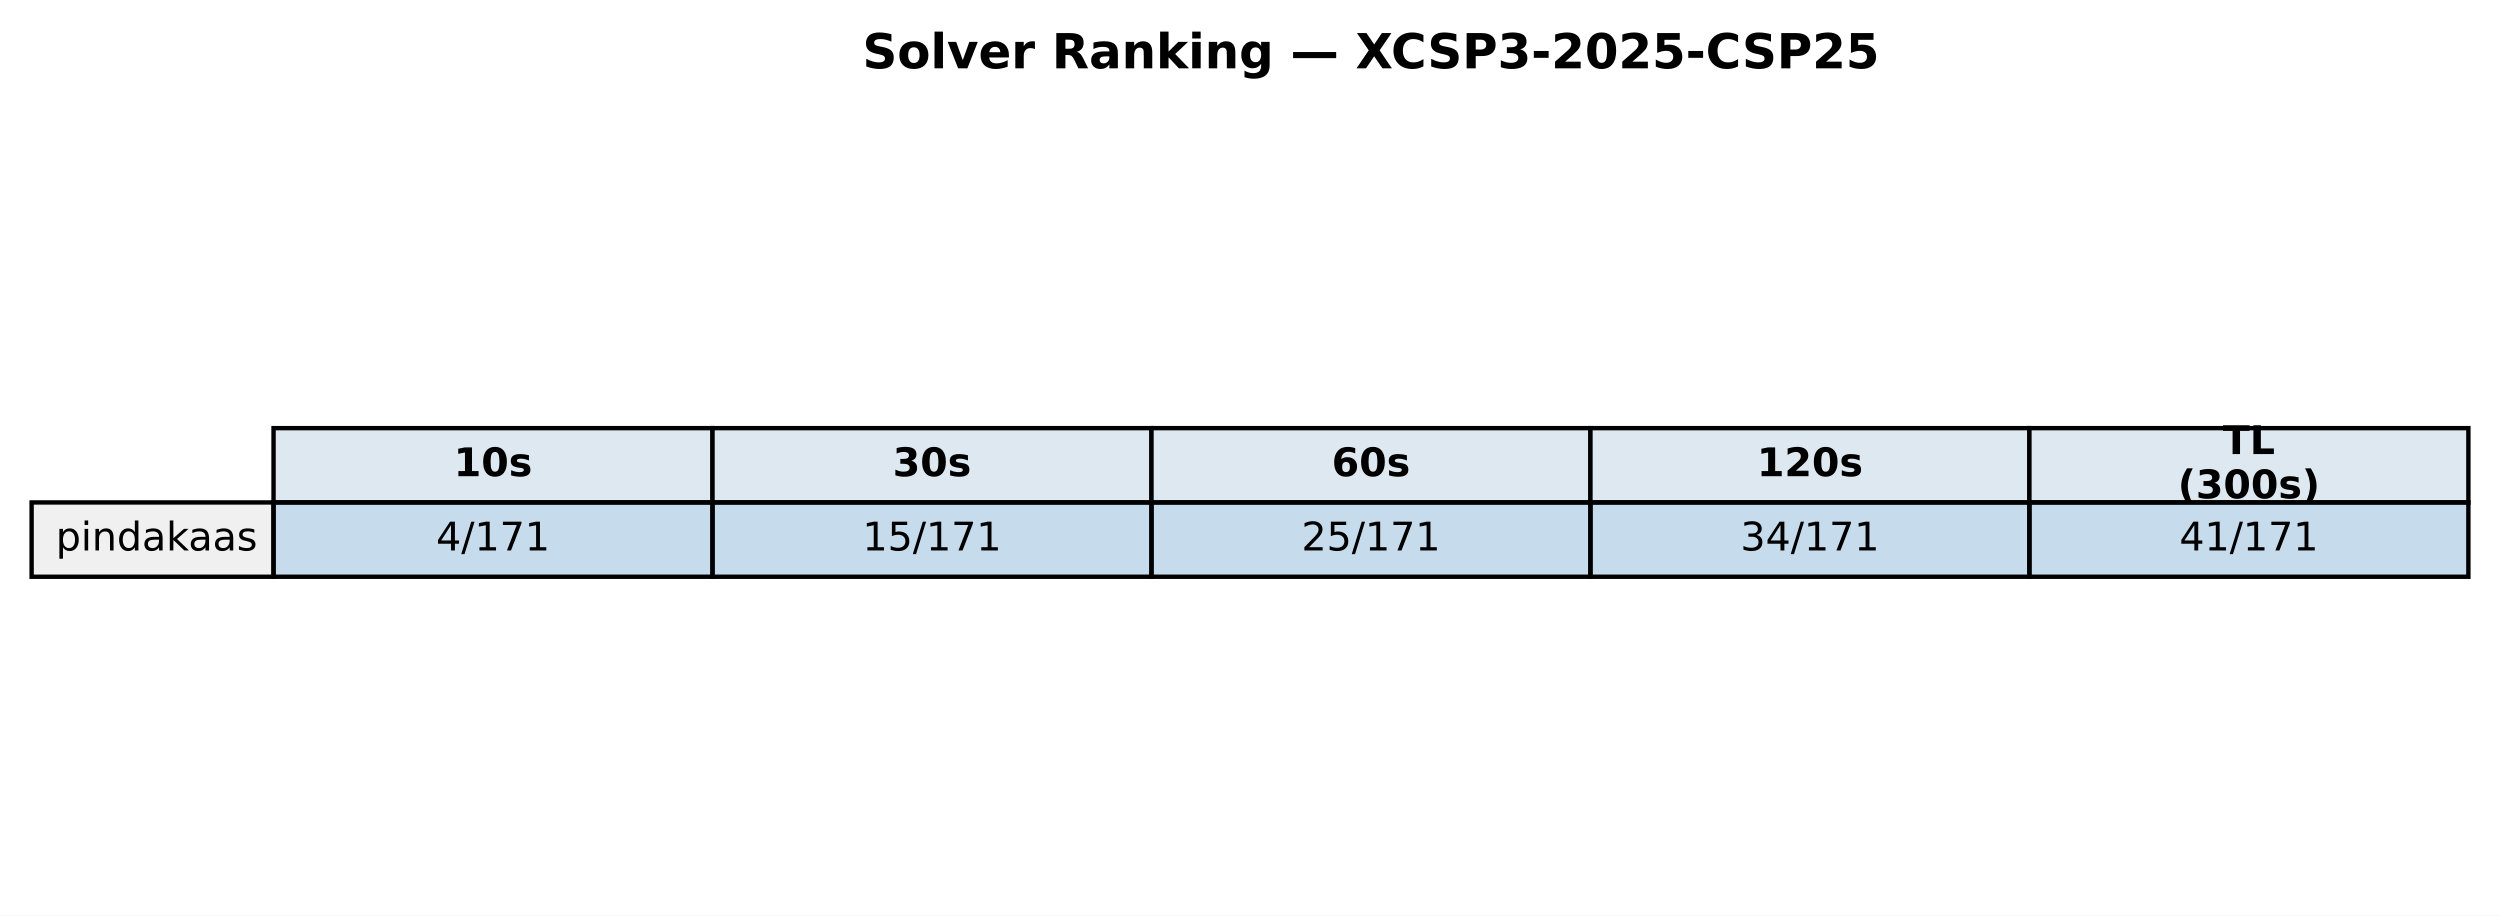
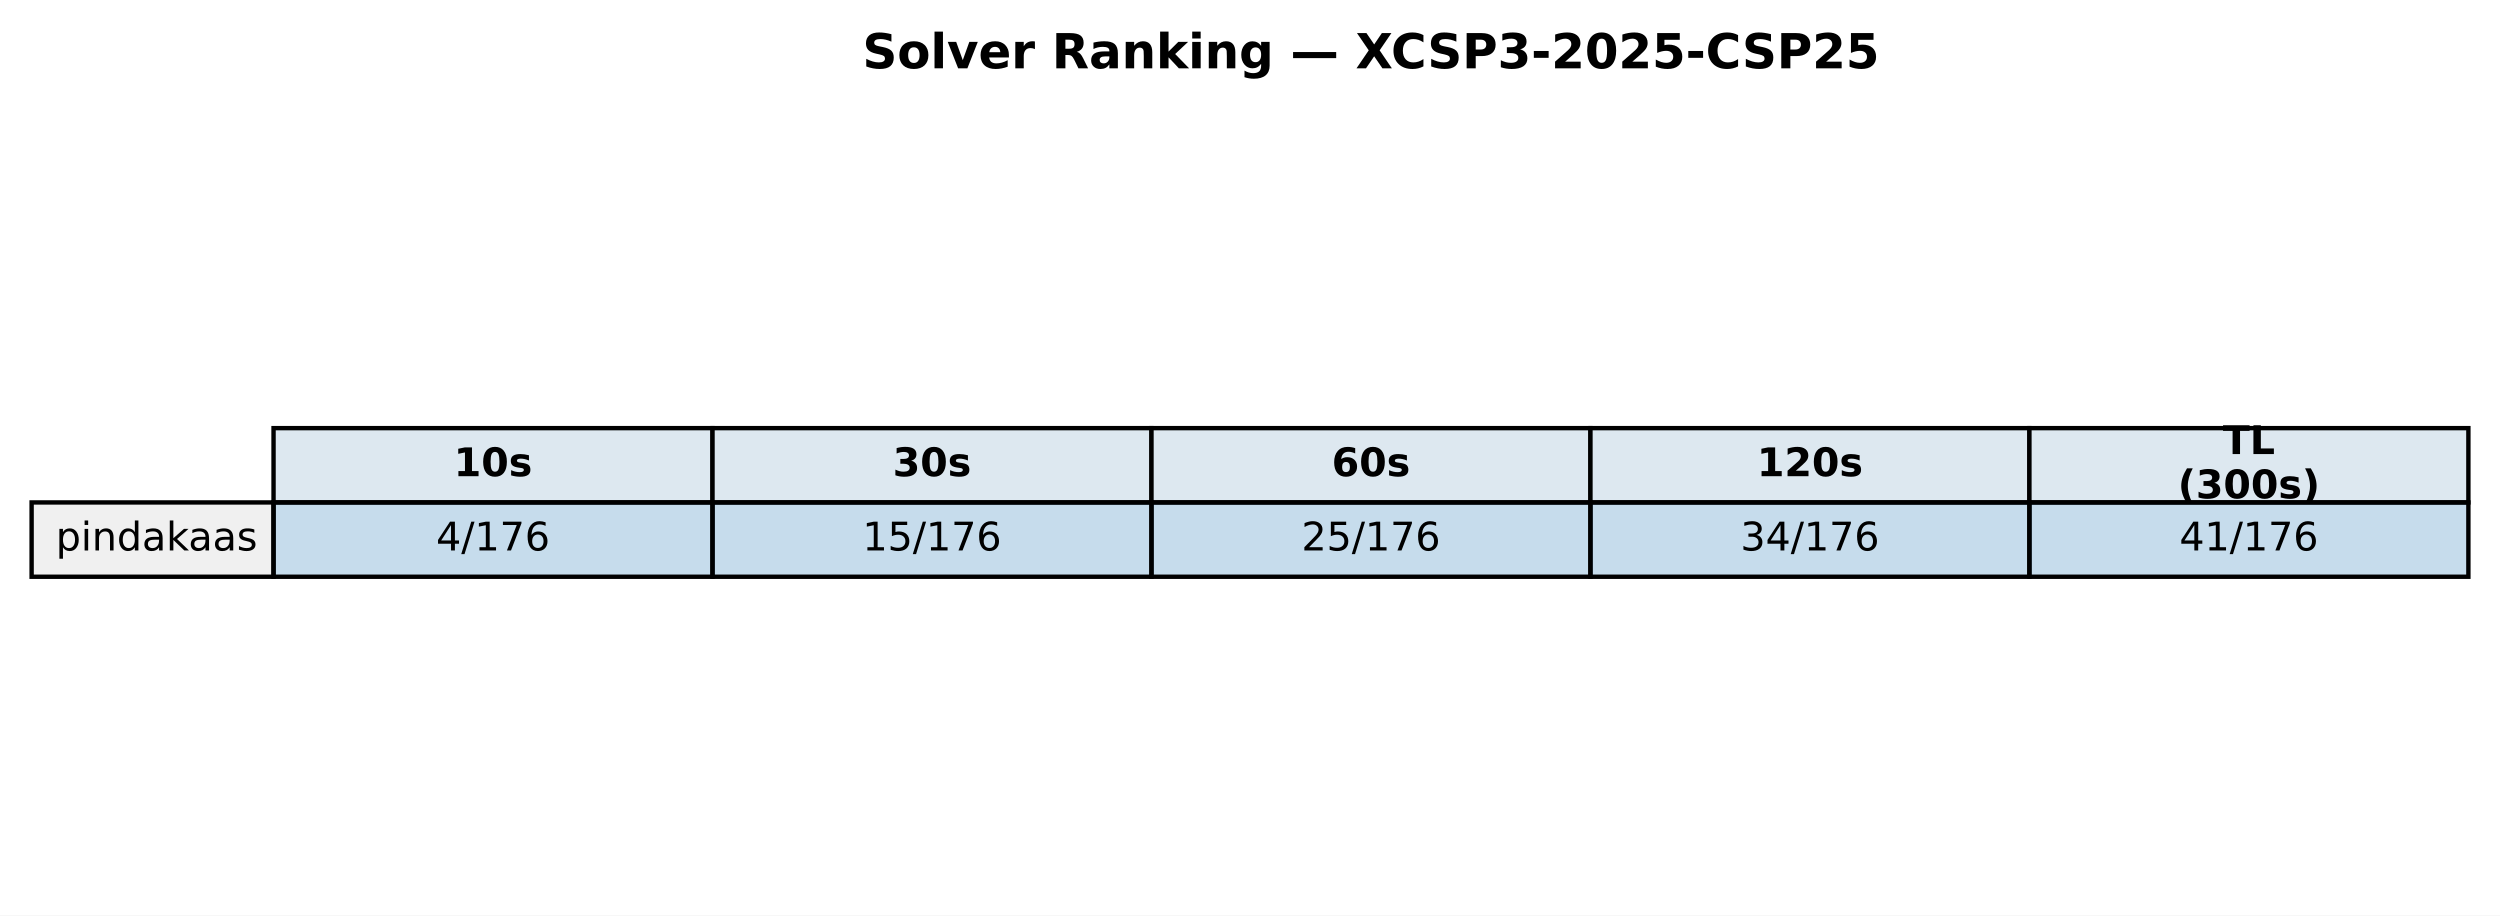
<svg xmlns="http://www.w3.org/2000/svg" xmlns:xlink="http://www.w3.org/1999/xlink" width="569.414pt" height="208.518pt" viewBox="0 0 569.414 208.518" version="1.1">
  <defs>
    <style type="text/css">*{stroke-linejoin: round; stroke-linecap: butt}</style>
  </defs>
  <g id="figure_1">
    <g id="patch_1">
      <path d="M 0 208.518  L 569.414 208.518  L 569.414 0  L 0 0  z " style="fill: #ffffff" />
    </g>
    <g id="axes_1">
      <g id="table_1">
        <g id="patch_2">
          <path d="M 62.304 114.438  L 162.286 114.438  L 162.286 97.514  L 62.304 97.514  z " style="fill: #dde8f0; stroke: #000000; stroke-linejoin: miter" />
        </g>
        <g id="text_1">
          <g transform="translate(103.3544 108.4594) scale(0.09 -0.09)">
            <defs>
              <path id="DejaVuSans-Bold-31" d="M 750 831  L 1813 831  L 1813 3847  L 722 3622  L 722 4441  L 1806 4666  L 2950 4666  L 2950 831  L 4013 831  L 4013 0  L 750 0  L 750 831  z " transform="scale(0.015625)" />
              <path id="DejaVuSans-Bold-30" d="M 2944 2338  Q 2944 3213 2780 3570  Q 2616 3928 2228 3928  Q 1841 3928 1675 3570  Q 1509 3213 1509 2338  Q 1509 1453 1675 1090  Q 1841 728 2228 728  Q 2613 728 2778 1090  Q 2944 1453 2944 2338  z M 4147 2328  Q 4147 1169 3647 539  Q 3147 -91 2228 -91  Q 1306 -91 806 539  Q 306 1169 306 2328  Q 306 3491 806 4120  Q 1306 4750 2228 4750  Q 3147 4750 3647 4120  Q 4147 3491 4147 2328  z " transform="scale(0.015625)" />
              <path id="DejaVuSans-Bold-73" d="M 3272 3391  L 3272 2541  Q 2913 2691 2578 2766  Q 2244 2841 1947 2841  Q 1628 2841 1473 2761  Q 1319 2681 1319 2516  Q 1319 2381 1436 2309  Q 1553 2238 1856 2203  L 2053 2175  Q 2913 2066 3209 1816  Q 3506 1566 3506 1031  Q 3506 472 3093 190  Q 2681 -91 1863 -91  Q 1516 -91 1145 -36  Q 775 19 384 128  L 384 978  Q 719 816 1070 734  Q 1422 653 1784 653  Q 2113 653 2278 743  Q 2444 834 2444 1013  Q 2444 1163 2330 1236  Q 2216 1309 1875 1350  L 1678 1375  Q 931 1469 631 1722  Q 331 1975 331 2491  Q 331 3047 712 3315  Q 1094 3584 1881 3584  Q 2191 3584 2531 3537  Q 2872 3491 3272 3391  z " transform="scale(0.015625)" />
            </defs>
            <use xlink:href="#DejaVuSans-Bold-31" />
            <use xlink:href="#DejaVuSans-Bold-30" transform="translate(69.58008 0)" />
            <use xlink:href="#DejaVuSans-Bold-73" transform="translate(139.1602 0)" />
          </g>
        </g>
        <g id="patch_3">
          <path d="M 162.286 114.438  L 262.268 114.438  L 262.268 97.514  L 162.286 97.514  z " style="fill: #dde8f0; stroke: #000000; stroke-linejoin: miter" />
        </g>
        <g id="text_2">
          <g transform="translate(203.3365 108.4594) scale(0.09 -0.09)">
            <defs>
              <path id="DejaVuSans-Bold-33" d="M 2981 2516  Q 3453 2394 3698 2092  Q 3944 1791 3944 1325  Q 3944 631 3412 270  Q 2881 -91 1863 -91  Q 1503 -91 1142 -33  Q 781 25 428 141  L 428 1069  Q 766 900 1098 814  Q 1431 728 1753 728  Q 2231 728 2486 893  Q 2741 1059 2741 1369  Q 2741 1688 2480 1852  Q 2219 2016 1709 2016  L 1228 2016  L 1228 2791  L 1734 2791  Q 2188 2791 2409 2933  Q 2631 3075 2631 3366  Q 2631 3634 2415 3781  Q 2200 3928 1806 3928  Q 1516 3928 1219 3862  Q 922 3797 628 3669  L 628 4550  Q 984 4650 1334 4700  Q 1684 4750 2022 4750  Q 2931 4750 3382 4451  Q 3834 4153 3834 3553  Q 3834 3144 3618 2883  Q 3403 2622 2981 2516  z " transform="scale(0.015625)" />
            </defs>
            <use xlink:href="#DejaVuSans-Bold-33" />
            <use xlink:href="#DejaVuSans-Bold-30" transform="translate(69.58008 0)" />
            <use xlink:href="#DejaVuSans-Bold-73" transform="translate(139.1602 0)" />
          </g>
        </g>
        <g id="patch_4">
          <path d="M 262.268 114.438  L 362.25 114.438  L 362.25 97.514  L 262.268 97.514  z " style="fill: #dde8f0; stroke: #000000; stroke-linejoin: miter" />
        </g>
        <g id="text_3">
          <g transform="translate(303.3186 108.4594) scale(0.09 -0.09)">
            <defs>
              <path id="DejaVuSans-Bold-36" d="M 2316 2303  Q 2000 2303 1842 2098  Q 1684 1894 1684 1484  Q 1684 1075 1842 870  Q 2000 666 2316 666  Q 2634 666 2792 870  Q 2950 1075 2950 1484  Q 2950 1894 2792 2098  Q 2634 2303 2316 2303  z M 3803 4544  L 3803 3681  Q 3506 3822 3243 3889  Q 2981 3956 2731 3956  Q 2194 3956 1894 3657  Q 1594 3359 1544 2772  Q 1750 2925 1990 3001  Q 2231 3078 2516 3078  Q 3231 3078 3670 2659  Q 4109 2241 4109 1563  Q 4109 813 3618 361  Q 3128 -91 2303 -91  Q 1394 -91 895 523  Q 397 1138 397 2266  Q 397 3422 980 4083  Q 1563 4744 2578 4744  Q 2900 4744 3203 4694  Q 3506 4644 3803 4544  z " transform="scale(0.015625)" />
            </defs>
            <use xlink:href="#DejaVuSans-Bold-36" />
            <use xlink:href="#DejaVuSans-Bold-30" transform="translate(69.58008 0)" />
            <use xlink:href="#DejaVuSans-Bold-73" transform="translate(139.1602 0)" />
          </g>
        </g>
        <g id="patch_5">
          <path d="M 362.25 114.438  L 462.232 114.438  L 462.232 97.514  L 362.25 97.514  z " style="fill: #dde8f0; stroke: #000000; stroke-linejoin: miter" />
        </g>
        <g id="text_4">
          <g transform="translate(400.1697 108.4594) scale(0.09 -0.09)">
            <defs>
              <path id="DejaVuSans-Bold-32" d="M 1844 884  L 3897 884  L 3897 0  L 506 0  L 506 884  L 2209 2388  Q 2438 2594 2547 2791  Q 2656 2988 2656 3200  Q 2656 3528 2436 3728  Q 2216 3928 1850 3928  Q 1569 3928 1234 3808  Q 900 3688 519 3450  L 519 4475  Q 925 4609 1322 4679  Q 1719 4750 2100 4750  Q 2938 4750 3402 4381  Q 3866 4013 3866 3353  Q 3866 2972 3669 2642  Q 3472 2313 2841 1759  L 1844 884  z " transform="scale(0.015625)" />
            </defs>
            <use xlink:href="#DejaVuSans-Bold-31" />
            <use xlink:href="#DejaVuSans-Bold-32" transform="translate(69.58008 0)" />
            <use xlink:href="#DejaVuSans-Bold-30" transform="translate(139.1602 0)" />
            <use xlink:href="#DejaVuSans-Bold-73" transform="translate(208.7402 0)" />
          </g>
        </g>
        <g id="patch_6">
          <path d="M 462.232 114.438  L 562.214 114.438  L 562.214 97.514  L 462.232 97.514  z " style="fill: #dde8f0; stroke: #000000; stroke-linejoin: miter" />
        </g>
        <g id="text_5">
          <g transform="translate(506.2858 103.4204) scale(0.09 -0.09)">
            <defs>
              <path id="DejaVuSans-Bold-54" d="M 31 4666  L 4331 4666  L 4331 3756  L 2784 3756  L 2784 0  L 1581 0  L 1581 3756  L 31 3756  L 31 4666  z " transform="scale(0.015625)" />
              <path id="DejaVuSans-Bold-4c" d="M 588 4666  L 1791 4666  L 1791 909  L 3903 909  L 3903 0  L 588 0  L 588 4666  z " transform="scale(0.015625)" />
            </defs>
            <use xlink:href="#DejaVuSans-Bold-54" />
            <use xlink:href="#DejaVuSans-Bold-4c" transform="translate(68.21289 0)" />
          </g>
          <g transform="translate(496.0385 113.4984) scale(0.09 -0.09)">
            <defs>
              <path id="DejaVuSans-Bold-28" d="M 2413 -844  L 1484 -844  Q 1006 -72 778 623  Q 550 1319 550 2003  Q 550 2688 779 3389  Q 1009 4091 1484 4856  L 2413 4856  Q 2013 4116 1813 3408  Q 1613 2700 1613 2009  Q 1613 1319 1811 609  Q 2009 -100 2413 -844  z " transform="scale(0.015625)" />
              <path id="DejaVuSans-Bold-29" d="M 513 -844  Q 913 -100 1113 609  Q 1313 1319 1313 2009  Q 1313 2700 1113 3408  Q 913 4116 513 4856  L 1441 4856  Q 1916 4091 2145 3389  Q 2375 2688 2375 2003  Q 2375 1319 2147 623  Q 1919 -72 1441 -844  L 513 -844  z " transform="scale(0.015625)" />
            </defs>
            <use xlink:href="#DejaVuSans-Bold-28" />
            <use xlink:href="#DejaVuSans-Bold-33" transform="translate(45.70312 0)" />
            <use xlink:href="#DejaVuSans-Bold-30" transform="translate(115.2832 0)" />
            <use xlink:href="#DejaVuSans-Bold-30" transform="translate(184.8633 0)" />
            <use xlink:href="#DejaVuSans-Bold-73" transform="translate(254.4434 0)" />
            <use xlink:href="#DejaVuSans-Bold-29" transform="translate(313.9648 0)" />
          </g>
        </g>
        <g id="patch_7">
          <path d="M 7.2 131.363  L 62.304 131.363  L 62.304 114.438  L 7.2 114.438  z " style="fill: #f0f0f0; stroke: #000000; stroke-linejoin: miter" />
        </g>
        <g id="text_6">
          <g transform="translate(12.71036 125.3841) scale(0.09 -0.09)">
            <defs>
              <path id="DejaVuSans-70" d="M 1159 525  L 1159 -1331  L 581 -1331  L 581 3500  L 1159 3500  L 1159 2969  Q 1341 3281 1617 3432  Q 1894 3584 2278 3584  Q 2916 3584 3314 3078  Q 3713 2572 3713 1747  Q 3713 922 3314 415  Q 2916 -91 2278 -91  Q 1894 -91 1617 61  Q 1341 213 1159 525  z M 3116 1747  Q 3116 2381 2855 2742  Q 2594 3103 2138 3103  Q 1681 3103 1420 2742  Q 1159 2381 1159 1747  Q 1159 1113 1420 752  Q 1681 391 2138 391  Q 2594 391 2855 752  Q 3116 1113 3116 1747  z " transform="scale(0.015625)" />
              <path id="DejaVuSans-69" d="M 603 3500  L 1178 3500  L 1178 0  L 603 0  L 603 3500  z M 603 4863  L 1178 4863  L 1178 4134  L 603 4134  L 603 4863  z " transform="scale(0.015625)" />
              <path id="DejaVuSans-6e" d="M 3513 2113  L 3513 0  L 2938 0  L 2938 2094  Q 2938 2591 2744 2837  Q 2550 3084 2163 3084  Q 1697 3084 1428 2787  Q 1159 2491 1159 1978  L 1159 0  L 581 0  L 581 3500  L 1159 3500  L 1159 2956  Q 1366 3272 1645 3428  Q 1925 3584 2291 3584  Q 2894 3584 3203 3211  Q 3513 2838 3513 2113  z " transform="scale(0.015625)" />
              <path id="DejaVuSans-64" d="M 2906 2969  L 2906 4863  L 3481 4863  L 3481 0  L 2906 0  L 2906 525  Q 2725 213 2448 61  Q 2172 -91 1784 -91  Q 1150 -91 751 415  Q 353 922 353 1747  Q 353 2572 751 3078  Q 1150 3584 1784 3584  Q 2172 3584 2448 3432  Q 2725 3281 2906 2969  z M 947 1747  Q 947 1113 1208 752  Q 1469 391 1925 391  Q 2381 391 2643 752  Q 2906 1113 2906 1747  Q 2906 2381 2643 2742  Q 2381 3103 1925 3103  Q 1469 3103 1208 2742  Q 947 2381 947 1747  z " transform="scale(0.015625)" />
              <path id="DejaVuSans-61" d="M 2194 1759  Q 1497 1759 1228 1600  Q 959 1441 959 1056  Q 959 750 1161 570  Q 1363 391 1709 391  Q 2188 391 2477 730  Q 2766 1069 2766 1631  L 2766 1759  L 2194 1759  z M 3341 1997  L 3341 0  L 2766 0  L 2766 531  Q 2569 213 2275 61  Q 1981 -91 1556 -91  Q 1019 -91 701 211  Q 384 513 384 1019  Q 384 1609 779 1909  Q 1175 2209 1959 2209  L 2766 2209  L 2766 2266  Q 2766 2663 2505 2880  Q 2244 3097 1772 3097  Q 1472 3097 1187 3025  Q 903 2953 641 2809  L 641 3341  Q 956 3463 1253 3523  Q 1550 3584 1831 3584  Q 2591 3584 2966 3190  Q 3341 2797 3341 1997  z " transform="scale(0.015625)" />
              <path id="DejaVuSans-6b" d="M 581 4863  L 1159 4863  L 1159 1991  L 2875 3500  L 3609 3500  L 1753 1863  L 3688 0  L 2938 0  L 1159 1709  L 1159 0  L 581 0  L 581 4863  z " transform="scale(0.015625)" />
              <path id="DejaVuSans-73" d="M 2834 3397  L 2834 2853  Q 2591 2978 2328 3040  Q 2066 3103 1784 3103  Q 1356 3103 1142 2972  Q 928 2841 928 2578  Q 928 2378 1081 2264  Q 1234 2150 1697 2047  L 1894 2003  Q 2506 1872 2764 1633  Q 3022 1394 3022 966  Q 3022 478 2636 193  Q 2250 -91 1575 -91  Q 1294 -91 989 -36  Q 684 19 347 128  L 347 722  Q 666 556 975 473  Q 1284 391 1588 391  Q 1994 391 2212 530  Q 2431 669 2431 922  Q 2431 1156 2273 1281  Q 2116 1406 1581 1522  L 1381 1569  Q 847 1681 609 1914  Q 372 2147 372 2553  Q 372 3047 722 3315  Q 1072 3584 1716 3584  Q 2034 3584 2315 3537  Q 2597 3491 2834 3397  z " transform="scale(0.015625)" />
            </defs>
            <use xlink:href="#DejaVuSans-70" />
            <use xlink:href="#DejaVuSans-69" transform="translate(63.47656 0)" />
            <use xlink:href="#DejaVuSans-6e" transform="translate(91.25977 0)" />
            <use xlink:href="#DejaVuSans-64" transform="translate(154.6387 0)" />
            <use xlink:href="#DejaVuSans-61" transform="translate(218.1152 0)" />
            <use xlink:href="#DejaVuSans-6b" transform="translate(279.3945 0)" />
            <use xlink:href="#DejaVuSans-61" transform="translate(335.5547 0)" />
            <use xlink:href="#DejaVuSans-61" transform="translate(396.834 0)" />
            <use xlink:href="#DejaVuSans-73" transform="translate(458.1133 0)" />
          </g>
        </g>
        <g id="patch_8">
          <path d="M 62.304 131.363  L 162.286 131.363  L 162.286 114.438  L 62.304 114.438  z " style="fill: #1f77b4; fill-opacity: 0.25; stroke: #000000; stroke-linejoin: miter" />
        </g>
        <g id="text_7">
          <g transform="translate(99.32623 125.3841) scale(0.09 -0.09)">
            <defs>
              <path id="DejaVuSans-34" d="M 2419 4116  L 825 1625  L 2419 1625  L 2419 4116  z M 2253 4666  L 3047 4666  L 3047 1625  L 3713 1625  L 3713 1100  L 3047 1100  L 3047 0  L 2419 0  L 2419 1100  L 313 1100  L 313 1709  L 2253 4666  z " transform="scale(0.015625)" />
              <path id="DejaVuSans-2f" d="M 1625 4666  L 2156 4666  L 531 -594  L 0 -594  L 1625 4666  z " transform="scale(0.015625)" />
              <path id="DejaVuSans-31" d="M 794 531  L 1825 531  L 1825 4091  L 703 3866  L 703 4441  L 1819 4666  L 2450 4666  L 2450 531  L 3481 531  L 3481 0  L 794 0  L 794 531  z " transform="scale(0.015625)" />
              <path id="DejaVuSans-37" d="M 525 4666  L 3525 4666  L 3525 4397  L 1831 0  L 1172 0  L 2766 4134  L 525 4134  L 525 4666  z " transform="scale(0.015625)" />
+               <path id="DejaVuSans-36" d="M 2113 2584  Q 1688 2584 1439 2293  Q 1191 2003 1191 1497  Q 1191 994 1439 701  Q 1688 409 2113 409  Q 2538 409 2786 701  Q 3034 994 3034 1497  Q 3034 2003 2786 2293  Q 2538 2584 2113 2584  z M 3366 4563  L 3366 3988  Q 3128 4100 2886 4159  Q 2644 4219 2406 4219  Q 1781 4219 1451 3797  Q 1122 3375 1075 2522  Q 1259 2794 1537 2939  Q 1816 3084 2150 3084  Q 2853 3084 3261 2657  Q 3669 2231 3669 1497  Q 3669 778 3244 343  Q 2819 -91 2113 -91  Q 1303 -91 875 529  Q 447 1150 447 2328  Q 447 3434 972 4092  Q 1497 4750 2381 4750  Q 2619 4750 2861 4703  Q 3103 4656 3366 4563  z " transform="scale(0.015625)" />
            </defs>
            <use xlink:href="#DejaVuSans-34" />
            <use xlink:href="#DejaVuSans-2f" transform="translate(63.62305 0)" />
            <use xlink:href="#DejaVuSans-31" transform="translate(97.31445 0)" />
            <use xlink:href="#DejaVuSans-37" transform="translate(160.9375 0)" />
-             <use xlink:href="#DejaVuSans-31" transform="translate(224.5605 0)" />
+             <use xlink:href="#DejaVuSans-36" transform="translate(224.5605 0)" />
          </g>
        </g>
        <g id="patch_9">
          <path d="M 162.286 131.363  L 262.268 131.363  L 262.268 114.438  L 162.286 114.438  z " style="fill: #1f77b4; fill-opacity: 0.25; stroke: #000000; stroke-linejoin: miter" />
        </g>
        <g id="text_8">
          <g transform="translate(196.4452 125.3841) scale(0.09 -0.09)">
            <defs>
              <path id="DejaVuSans-35" d="M 691 4666  L 3169 4666  L 3169 4134  L 1269 4134  L 1269 2991  Q 1406 3038 1543 3061  Q 1681 3084 1819 3084  Q 2600 3084 3056 2656  Q 3513 2228 3513 1497  Q 3513 744 3044 326  Q 2575 -91 1722 -91  Q 1428 -91 1123 -41  Q 819 9 494 109  L 494 744  Q 775 591 1075 516  Q 1375 441 1709 441  Q 2250 441 2565 725  Q 2881 1009 2881 1497  Q 2881 1984 2565 2268  Q 2250 2553 1709 2553  Q 1456 2553 1204 2497  Q 953 2441 691 2322  L 691 4666  z " transform="scale(0.015625)" />
            </defs>
            <use xlink:href="#DejaVuSans-31" />
            <use xlink:href="#DejaVuSans-35" transform="translate(63.62305 0)" />
            <use xlink:href="#DejaVuSans-2f" transform="translate(127.2461 0)" />
            <use xlink:href="#DejaVuSans-31" transform="translate(160.9375 0)" />
            <use xlink:href="#DejaVuSans-37" transform="translate(224.5605 0)" />
-             <use xlink:href="#DejaVuSans-31" transform="translate(288.1836 0)" />
+             <use xlink:href="#DejaVuSans-36" transform="translate(288.1836 0)" />
          </g>
        </g>
        <g id="patch_10">
          <path d="M 262.268 131.363  L 362.25 131.363  L 362.25 114.438  L 262.268 114.438  z " style="fill: #1f77b4; fill-opacity: 0.25; stroke: #000000; stroke-linejoin: miter" />
        </g>
        <g id="text_9">
          <g transform="translate(296.4273 125.3841) scale(0.09 -0.09)">
            <defs>
              <path id="DejaVuSans-32" d="M 1228 531  L 3431 531  L 3431 0  L 469 0  L 469 531  Q 828 903 1448 1529  Q 2069 2156 2228 2338  Q 2531 2678 2651 2914  Q 2772 3150 2772 3378  Q 2772 3750 2511 3984  Q 2250 4219 1831 4219  Q 1534 4219 1204 4116  Q 875 4013 500 3803  L 500 4441  Q 881 4594 1212 4672  Q 1544 4750 1819 4750  Q 2544 4750 2975 4387  Q 3406 4025 3406 3419  Q 3406 3131 3298 2873  Q 3191 2616 2906 2266  Q 2828 2175 2409 1742  Q 1991 1309 1228 531  z " transform="scale(0.015625)" />
            </defs>
            <use xlink:href="#DejaVuSans-32" />
            <use xlink:href="#DejaVuSans-35" transform="translate(63.62305 0)" />
            <use xlink:href="#DejaVuSans-2f" transform="translate(127.2461 0)" />
            <use xlink:href="#DejaVuSans-31" transform="translate(160.9375 0)" />
            <use xlink:href="#DejaVuSans-37" transform="translate(224.5605 0)" />
-             <use xlink:href="#DejaVuSans-31" transform="translate(288.1836 0)" />
+             <use xlink:href="#DejaVuSans-36" transform="translate(288.1836 0)" />
          </g>
        </g>
        <g id="patch_11">
          <path d="M 362.25 131.363  L 462.232 131.363  L 462.232 114.438  L 362.25 114.438  z " style="fill: #1f77b4; fill-opacity: 0.25; stroke: #000000; stroke-linejoin: miter" />
        </g>
        <g id="text_10">
          <g transform="translate(396.4093 125.3841) scale(0.09 -0.09)">
            <defs>
              <path id="DejaVuSans-33" d="M 2597 2516  Q 3050 2419 3304 2112  Q 3559 1806 3559 1356  Q 3559 666 3084 287  Q 2609 -91 1734 -91  Q 1441 -91 1130 -33  Q 819 25 488 141  L 488 750  Q 750 597 1062 519  Q 1375 441 1716 441  Q 2309 441 2620 675  Q 2931 909 2931 1356  Q 2931 1769 2642 2001  Q 2353 2234 1838 2234  L 1294 2234  L 1294 2753  L 1863 2753  Q 2328 2753 2575 2939  Q 2822 3125 2822 3475  Q 2822 3834 2567 4026  Q 2313 4219 1838 4219  Q 1578 4219 1281 4162  Q 984 4106 628 3988  L 628 4550  Q 988 4650 1302 4700  Q 1616 4750 1894 4750  Q 2613 4750 3031 4423  Q 3450 4097 3450 3541  Q 3450 3153 3228 2886  Q 3006 2619 2597 2516  z " transform="scale(0.015625)" />
            </defs>
            <use xlink:href="#DejaVuSans-33" />
            <use xlink:href="#DejaVuSans-34" transform="translate(63.62305 0)" />
            <use xlink:href="#DejaVuSans-2f" transform="translate(127.2461 0)" />
            <use xlink:href="#DejaVuSans-31" transform="translate(160.9375 0)" />
            <use xlink:href="#DejaVuSans-37" transform="translate(224.5605 0)" />
-             <use xlink:href="#DejaVuSans-31" transform="translate(288.1836 0)" />
+             <use xlink:href="#DejaVuSans-36" transform="translate(288.1836 0)" />
          </g>
        </g>
        <g id="patch_12">
          <path d="M 462.232 131.363  L 562.214 131.363  L 562.214 114.438  L 462.232 114.438  z " style="fill: #1f77b4; fill-opacity: 0.25; stroke: #000000; stroke-linejoin: miter" />
        </g>
        <g id="text_11">
          <g transform="translate(496.3914 125.3841) scale(0.09 -0.09)">
            <use xlink:href="#DejaVuSans-34" />
            <use xlink:href="#DejaVuSans-31" transform="translate(63.62305 0)" />
            <use xlink:href="#DejaVuSans-2f" transform="translate(127.2461 0)" />
            <use xlink:href="#DejaVuSans-31" transform="translate(160.9375 0)" />
            <use xlink:href="#DejaVuSans-37" transform="translate(224.5605 0)" />
-             <use xlink:href="#DejaVuSans-31" transform="translate(288.1836 0)" />
+             <use xlink:href="#DejaVuSans-36" transform="translate(288.1836 0)" />
          </g>
        </g>
      </g>
      <g id="text_12">
        <g transform="translate(196.4477 15.55828) scale(0.11 -0.11)">
          <defs>
            <path id="DejaVuSans-Bold-53" d="M 3834 4519  L 3834 3531  Q 3450 3703 3084 3790  Q 2719 3878 2394 3878  Q 1963 3878 1756 3759  Q 1550 3641 1550 3391  Q 1550 3203 1689 3098  Q 1828 2994 2194 2919  L 2706 2816  Q 3484 2659 3812 2340  Q 4141 2022 4141 1434  Q 4141 663 3683 286  Q 3225 -91 2284 -91  Q 1841 -91 1394 -6  Q 947 78 500 244  L 500 1259  Q 947 1022 1364 901  Q 1781 781 2169 781  Q 2563 781 2772 912  Q 2981 1044 2981 1288  Q 2981 1506 2839 1625  Q 2697 1744 2272 1838  L 1806 1941  Q 1106 2091 782 2419  Q 459 2747 459 3303  Q 459 4000 909 4375  Q 1359 4750 2203 4750  Q 2588 4750 2994 4692  Q 3400 4634 3834 4519  z " transform="scale(0.015625)" />
            <path id="DejaVuSans-Bold-6f" d="M 2203 2784  Q 1831 2784 1636 2517  Q 1441 2250 1441 1747  Q 1441 1244 1636 976  Q 1831 709 2203 709  Q 2569 709 2762 976  Q 2956 1244 2956 1747  Q 2956 2250 2762 2517  Q 2569 2784 2203 2784  z M 2203 3584  Q 3106 3584 3614 3096  Q 4122 2609 4122 1747  Q 4122 884 3614 396  Q 3106 -91 2203 -91  Q 1297 -91 786 396  Q 275 884 275 1747  Q 275 2609 786 3096  Q 1297 3584 2203 3584  z " transform="scale(0.015625)" />
            <path id="DejaVuSans-Bold-6c" d="M 538 4863  L 1656 4863  L 1656 0  L 538 0  L 538 4863  z " transform="scale(0.015625)" />
            <path id="DejaVuSans-Bold-76" d="M 97 3500  L 1216 3500  L 2088 1081  L 2956 3500  L 4078 3500  L 2700 0  L 1472 0  L 97 3500  z " transform="scale(0.015625)" />
            <path id="DejaVuSans-Bold-65" d="M 4031 1759  L 4031 1441  L 1416 1441  Q 1456 1047 1700 850  Q 1944 653 2381 653  Q 2734 653 3104 758  Q 3475 863 3866 1075  L 3866 213  Q 3469 63 3072 -14  Q 2675 -91 2278 -91  Q 1328 -91 801 392  Q 275 875 275 1747  Q 275 2603 792 3093  Q 1309 3584 2216 3584  Q 3041 3584 3536 3087  Q 4031 2591 4031 1759  z M 2881 2131  Q 2881 2450 2695 2645  Q 2509 2841 2209 2841  Q 1884 2841 1681 2658  Q 1478 2475 1428 2131  L 2881 2131  z " transform="scale(0.015625)" />
            <path id="DejaVuSans-Bold-72" d="M 3138 2547  Q 2991 2616 2845 2648  Q 2700 2681 2553 2681  Q 2122 2681 1889 2404  Q 1656 2128 1656 1613  L 1656 0  L 538 0  L 538 3500  L 1656 3500  L 1656 2925  Q 1872 3269 2151 3426  Q 2431 3584 2822 3584  Q 2878 3584 2943 3579  Q 3009 3575 3134 3559  L 3138 2547  z " transform="scale(0.015625)" />
            <path id="DejaVuSans-Bold-20" transform="scale(0.015625)" />
            <path id="DejaVuSans-Bold-52" d="M 2297 2597  Q 2675 2597 2839 2737  Q 3003 2878 3003 3200  Q 3003 3519 2839 3656  Q 2675 3794 2297 3794  L 1791 3794  L 1791 2597  L 2297 2597  z M 1791 1766  L 1791 0  L 588 0  L 588 4666  L 2425 4666  Q 3347 4666 3776 4356  Q 4206 4047 4206 3378  Q 4206 2916 3982 2619  Q 3759 2322 3309 2181  Q 3556 2125 3751 1926  Q 3947 1728 4147 1325  L 4800 0  L 3519 0  L 2950 1159  Q 2778 1509 2601 1637  Q 2425 1766 2131 1766  L 1791 1766  z " transform="scale(0.015625)" />
            <path id="DejaVuSans-Bold-61" d="M 2106 1575  Q 1756 1575 1579 1456  Q 1403 1338 1403 1106  Q 1403 894 1545 773  Q 1688 653 1941 653  Q 2256 653 2472 879  Q 2688 1106 2688 1447  L 2688 1575  L 2106 1575  z M 3816 1997  L 3816 0  L 2688 0  L 2688 519  Q 2463 200 2181 54  Q 1900 -91 1497 -91  Q 953 -91 614 226  Q 275 544 275 1050  Q 275 1666 698 1953  Q 1122 2241 2028 2241  L 2688 2241  L 2688 2328  Q 2688 2594 2478 2717  Q 2269 2841 1825 2841  Q 1466 2841 1156 2769  Q 847 2697 581 2553  L 581 3406  Q 941 3494 1303 3539  Q 1666 3584 2028 3584  Q 2975 3584 3395 3211  Q 3816 2838 3816 1997  z " transform="scale(0.015625)" />
            <path id="DejaVuSans-Bold-6e" d="M 4056 2131  L 4056 0  L 2931 0  L 2931 347  L 2931 1631  Q 2931 2084 2911 2256  Q 2891 2428 2841 2509  Q 2775 2619 2662 2680  Q 2550 2741 2406 2741  Q 2056 2741 1856 2470  Q 1656 2200 1656 1722  L 1656 0  L 538 0  L 538 3500  L 1656 3500  L 1656 2988  Q 1909 3294 2193 3439  Q 2478 3584 2822 3584  Q 3428 3584 3742 3212  Q 4056 2841 4056 2131  z " transform="scale(0.015625)" />
            <path id="DejaVuSans-Bold-6b" d="M 538 4863  L 1656 4863  L 1656 2216  L 2944 3500  L 4244 3500  L 2534 1894  L 4378 0  L 3022 0  L 1656 1459  L 1656 0  L 538 0  L 538 4863  z " transform="scale(0.015625)" />
            <path id="DejaVuSans-Bold-69" d="M 538 3500  L 1656 3500  L 1656 0  L 538 0  L 538 3500  z M 538 4863  L 1656 4863  L 1656 3950  L 538 3950  L 538 4863  z " transform="scale(0.015625)" />
            <path id="DejaVuSans-Bold-67" d="M 2919 594  Q 2688 288 2409 144  Q 2131 0 1766 0  Q 1125 0 706 504  Q 288 1009 288 1791  Q 288 2575 706 3076  Q 1125 3578 1766 3578  Q 2131 3578 2409 3434  Q 2688 3291 2919 2981  L 2919 3500  L 4044 3500  L 4044 353  Q 4044 -491 3511 -936  Q 2978 -1381 1966 -1381  Q 1638 -1381 1331 -1331  Q 1025 -1281 716 -1178  L 716 -306  Q 1009 -475 1290 -558  Q 1572 -641 1856 -641  Q 2406 -641 2662 -400  Q 2919 -159 2919 353  L 2919 594  z M 2181 2772  Q 1834 2772 1640 2515  Q 1447 2259 1447 1791  Q 1447 1309 1634 1061  Q 1822 813 2181 813  Q 2531 813 2725 1069  Q 2919 1325 2919 1791  Q 2919 2259 2725 2515  Q 2531 2772 2181 2772  z " transform="scale(0.015625)" />
            <path id="DejaVuSans-Bold-2014" d="M 344 2156  L 6056 2156  L 6056 1350  L 344 1350  L 344 2156  z " transform="scale(0.015625)" />
            <path id="DejaVuSans-Bold-58" d="M 3188 2381  L 4806 0  L 3553 0  L 2463 1594  L 1381 0  L 122 0  L 1741 2381  L 184 4666  L 1441 4666  L 2463 3163  L 3481 4666  L 4744 4666  L 3188 2381  z " transform="scale(0.015625)" />
            <path id="DejaVuSans-Bold-43" d="M 4288 256  Q 3956 84 3597 -3  Q 3238 -91 2847 -91  Q 1681 -91 1000 561  Q 319 1213 319 2328  Q 319 3447 1000 4098  Q 1681 4750 2847 4750  Q 3238 4750 3597 4662  Q 3956 4575 4288 4403  L 4288 3438  Q 3953 3666 3628 3772  Q 3303 3878 2944 3878  Q 2300 3878 1931 3465  Q 1563 3053 1563 2328  Q 1563 1606 1931 1193  Q 2300 781 2944 781  Q 3303 781 3628 887  Q 3953 994 4288 1222  L 4288 256  z " transform="scale(0.015625)" />
            <path id="DejaVuSans-Bold-50" d="M 588 4666  L 2584 4666  Q 3475 4666 3951 4270  Q 4428 3875 4428 3144  Q 4428 2409 3951 2014  Q 3475 1619 2584 1619  L 1791 1619  L 1791 0  L 588 0  L 588 4666  z M 1791 3794  L 1791 2491  L 2456 2491  Q 2806 2491 2997 2661  Q 3188 2831 3188 3144  Q 3188 3456 2997 3625  Q 2806 3794 2456 3794  L 1791 3794  z " transform="scale(0.015625)" />
            <path id="DejaVuSans-Bold-2d" d="M 347 2297  L 2309 2297  L 2309 1388  L 347 1388  L 347 2297  z " transform="scale(0.015625)" />
            <path id="DejaVuSans-Bold-35" d="M 678 4666  L 3669 4666  L 3669 3781  L 1638 3781  L 1638 3059  Q 1775 3097 1914 3117  Q 2053 3138 2203 3138  Q 3056 3138 3531 2711  Q 4006 2284 4006 1522  Q 4006 766 3489 337  Q 2972 -91 2053 -91  Q 1656 -91 1267 -14  Q 878 63 494 219  L 494 1166  Q 875 947 1217 837  Q 1559 728 1863 728  Q 2300 728 2551 942  Q 2803 1156 2803 1522  Q 2803 1891 2551 2103  Q 2300 2316 1863 2316  Q 1603 2316 1309 2248  Q 1016 2181 678 2041  L 678 4666  z " transform="scale(0.015625)" />
          </defs>
          <use xlink:href="#DejaVuSans-Bold-53" />
          <use xlink:href="#DejaVuSans-Bold-6f" transform="translate(72.02148 0)" />
          <use xlink:href="#DejaVuSans-Bold-6c" transform="translate(140.7227 0)" />
          <use xlink:href="#DejaVuSans-Bold-76" transform="translate(175 0)" />
          <use xlink:href="#DejaVuSans-Bold-65" transform="translate(240.1855 0)" />
          <use xlink:href="#DejaVuSans-Bold-72" transform="translate(308.0078 0)" />
          <use xlink:href="#DejaVuSans-Bold-20" transform="translate(357.3242 0)" />
          <use xlink:href="#DejaVuSans-Bold-52" transform="translate(392.1387 0)" />
          <use xlink:href="#DejaVuSans-Bold-61" transform="translate(469.1406 0)" />
          <use xlink:href="#DejaVuSans-Bold-6e" transform="translate(536.6211 0)" />
          <use xlink:href="#DejaVuSans-Bold-6b" transform="translate(607.8125 0)" />
          <use xlink:href="#DejaVuSans-Bold-69" transform="translate(674.3164 0)" />
          <use xlink:href="#DejaVuSans-Bold-6e" transform="translate(708.5938 0)" />
          <use xlink:href="#DejaVuSans-Bold-67" transform="translate(779.7852 0)" />
          <use xlink:href="#DejaVuSans-Bold-20" transform="translate(851.3672 0)" />
          <use xlink:href="#DejaVuSans-Bold-2014" transform="translate(886.1816 0)" />
          <use xlink:href="#DejaVuSans-Bold-20" transform="translate(986.1816 0)" />
          <use xlink:href="#DejaVuSans-Bold-58" transform="translate(1020.996 0)" />
          <use xlink:href="#DejaVuSans-Bold-43" transform="translate(1094.471 0)" />
          <use xlink:href="#DejaVuSans-Bold-53" transform="translate(1169.734 0)" />
          <use xlink:href="#DejaVuSans-Bold-50" transform="translate(1241.756 0)" />
          <use xlink:href="#DejaVuSans-Bold-33" transform="translate(1315.047 0)" />
          <use xlink:href="#DejaVuSans-Bold-2d" transform="translate(1384.627 0)" />
          <use xlink:href="#DejaVuSans-Bold-32" transform="translate(1426.131 0)" />
          <use xlink:href="#DejaVuSans-Bold-30" transform="translate(1495.711 0)" />
          <use xlink:href="#DejaVuSans-Bold-32" transform="translate(1565.291 0)" />
          <use xlink:href="#DejaVuSans-Bold-35" transform="translate(1634.871 0)" />
          <use xlink:href="#DejaVuSans-Bold-2d" transform="translate(1704.451 0)" />
          <use xlink:href="#DejaVuSans-Bold-43" transform="translate(1745.955 0)" />
          <use xlink:href="#DejaVuSans-Bold-53" transform="translate(1821.219 0)" />
          <use xlink:href="#DejaVuSans-Bold-50" transform="translate(1893.24 0)" />
          <use xlink:href="#DejaVuSans-Bold-32" transform="translate(1966.531 0)" />
          <use xlink:href="#DejaVuSans-Bold-35" transform="translate(2036.111 0)" />
        </g>
      </g>
    </g>
  </g>
</svg>
